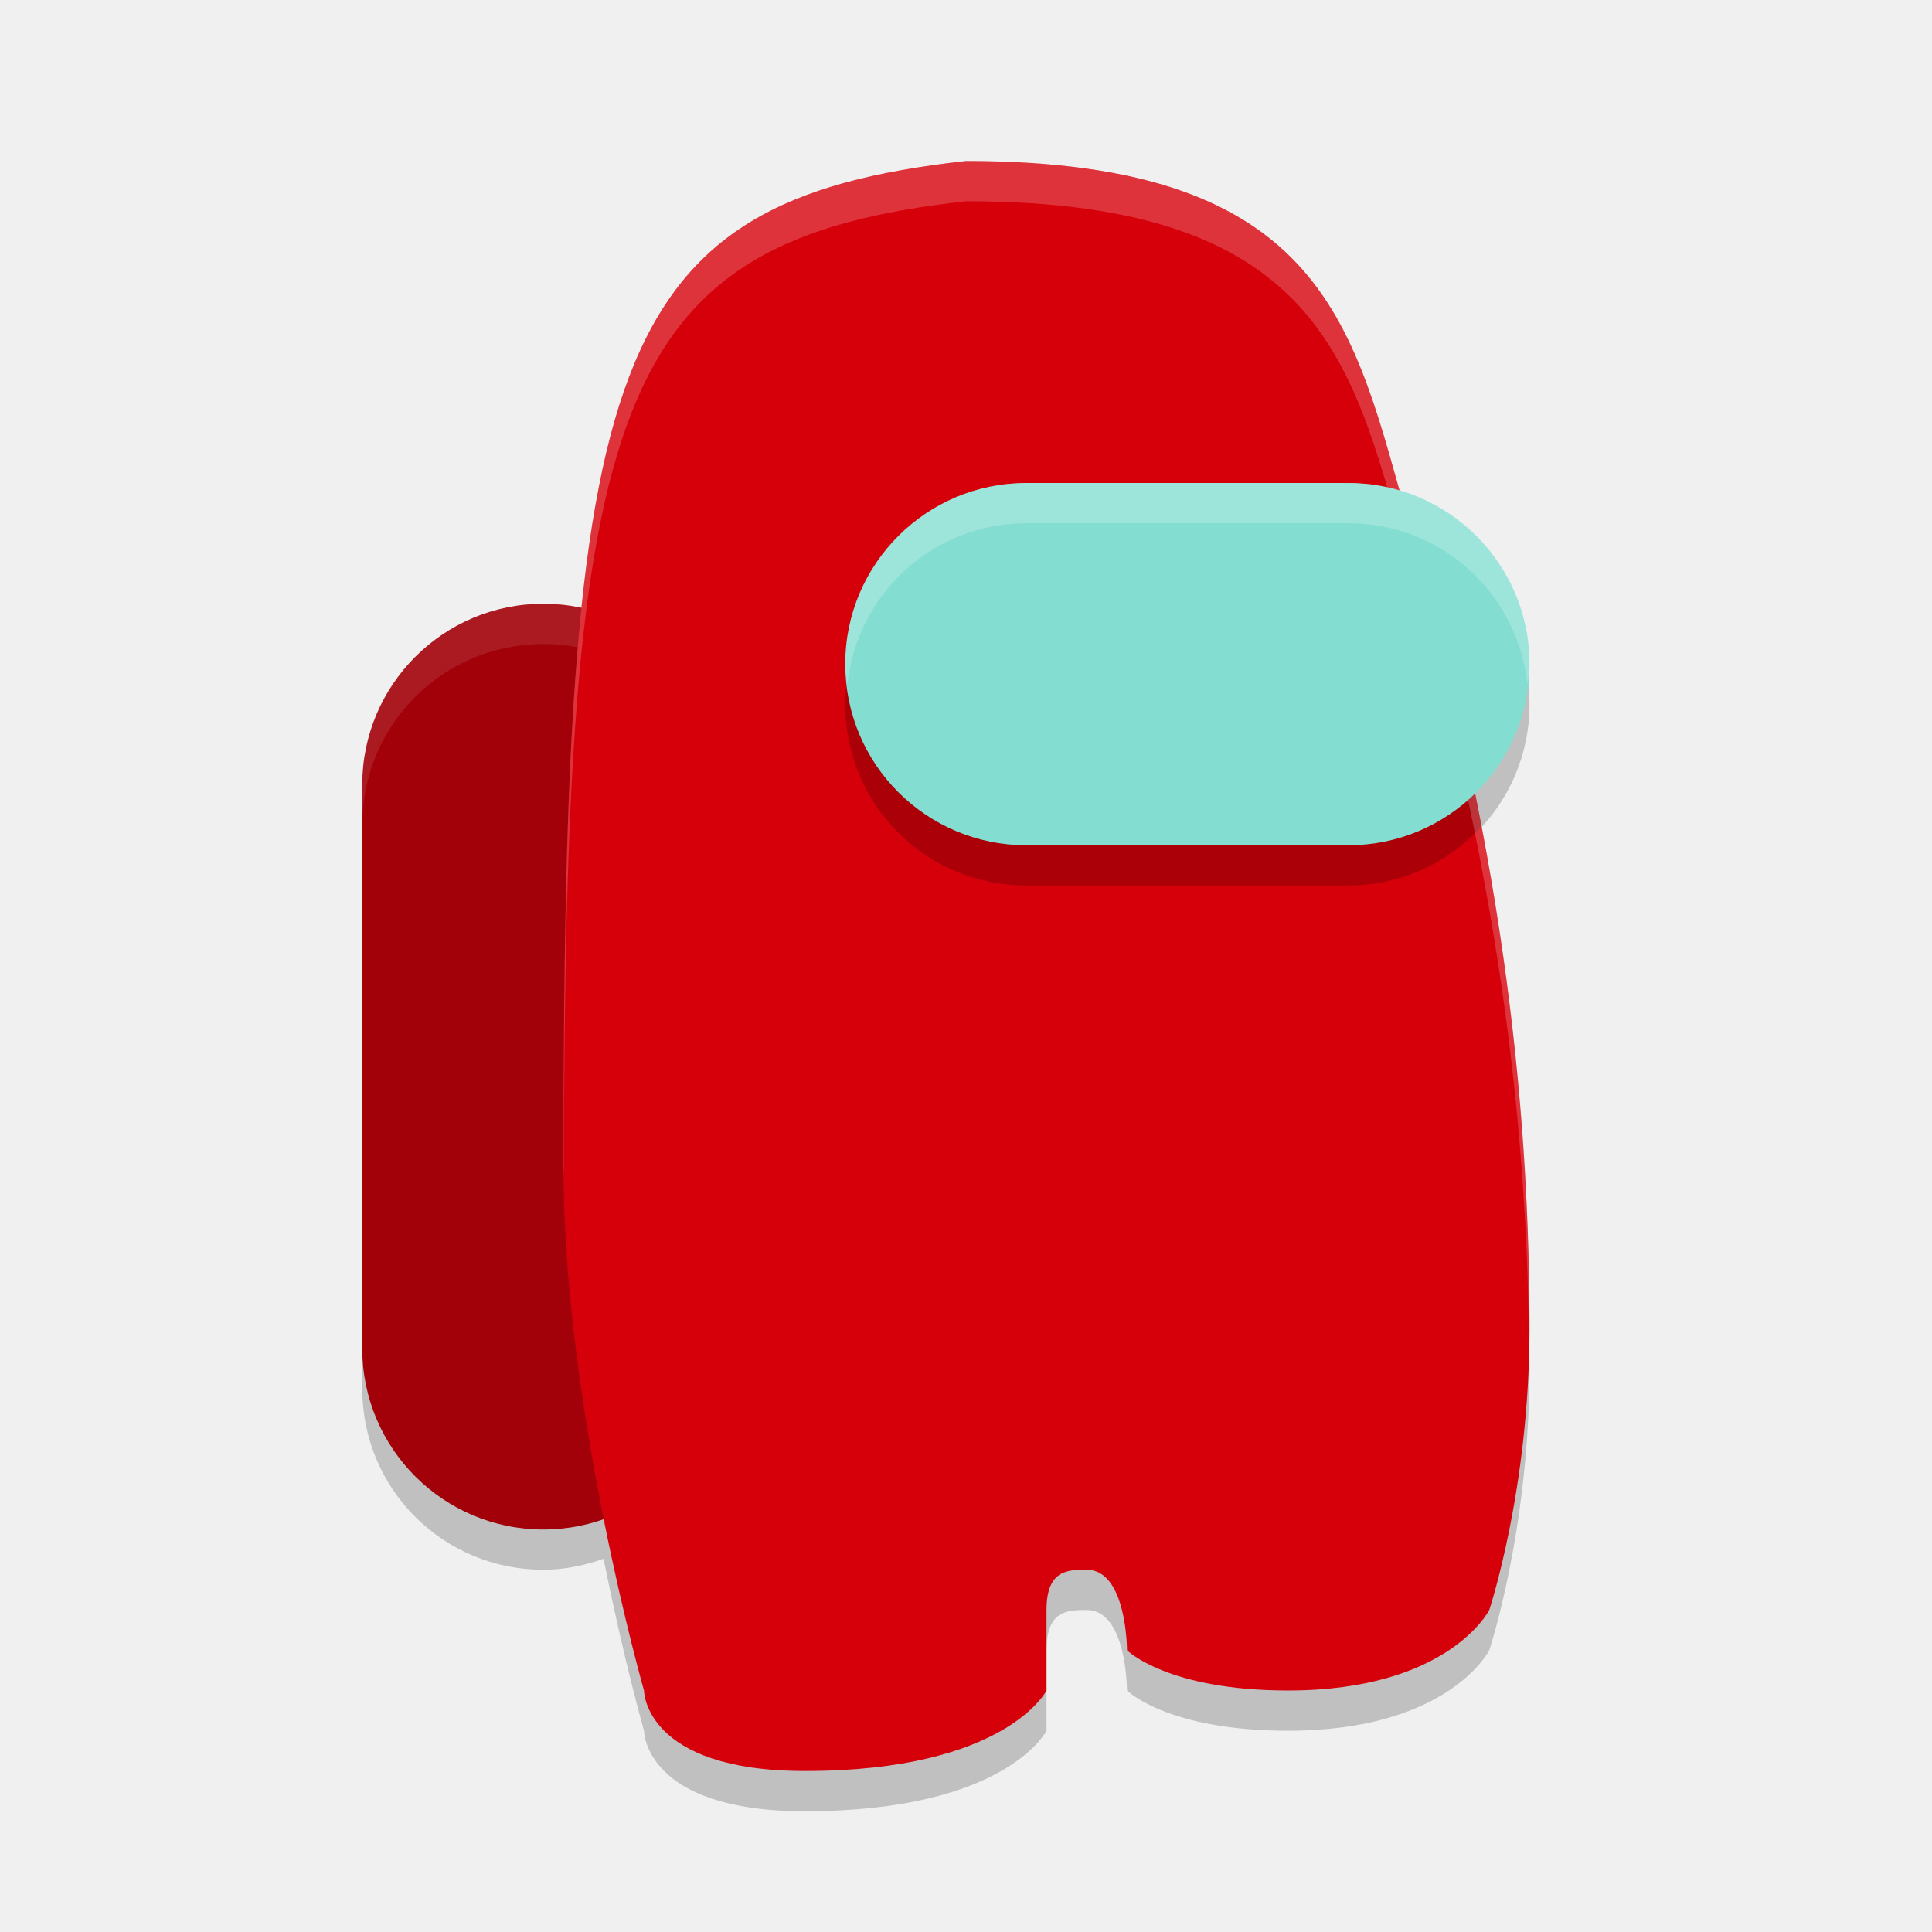
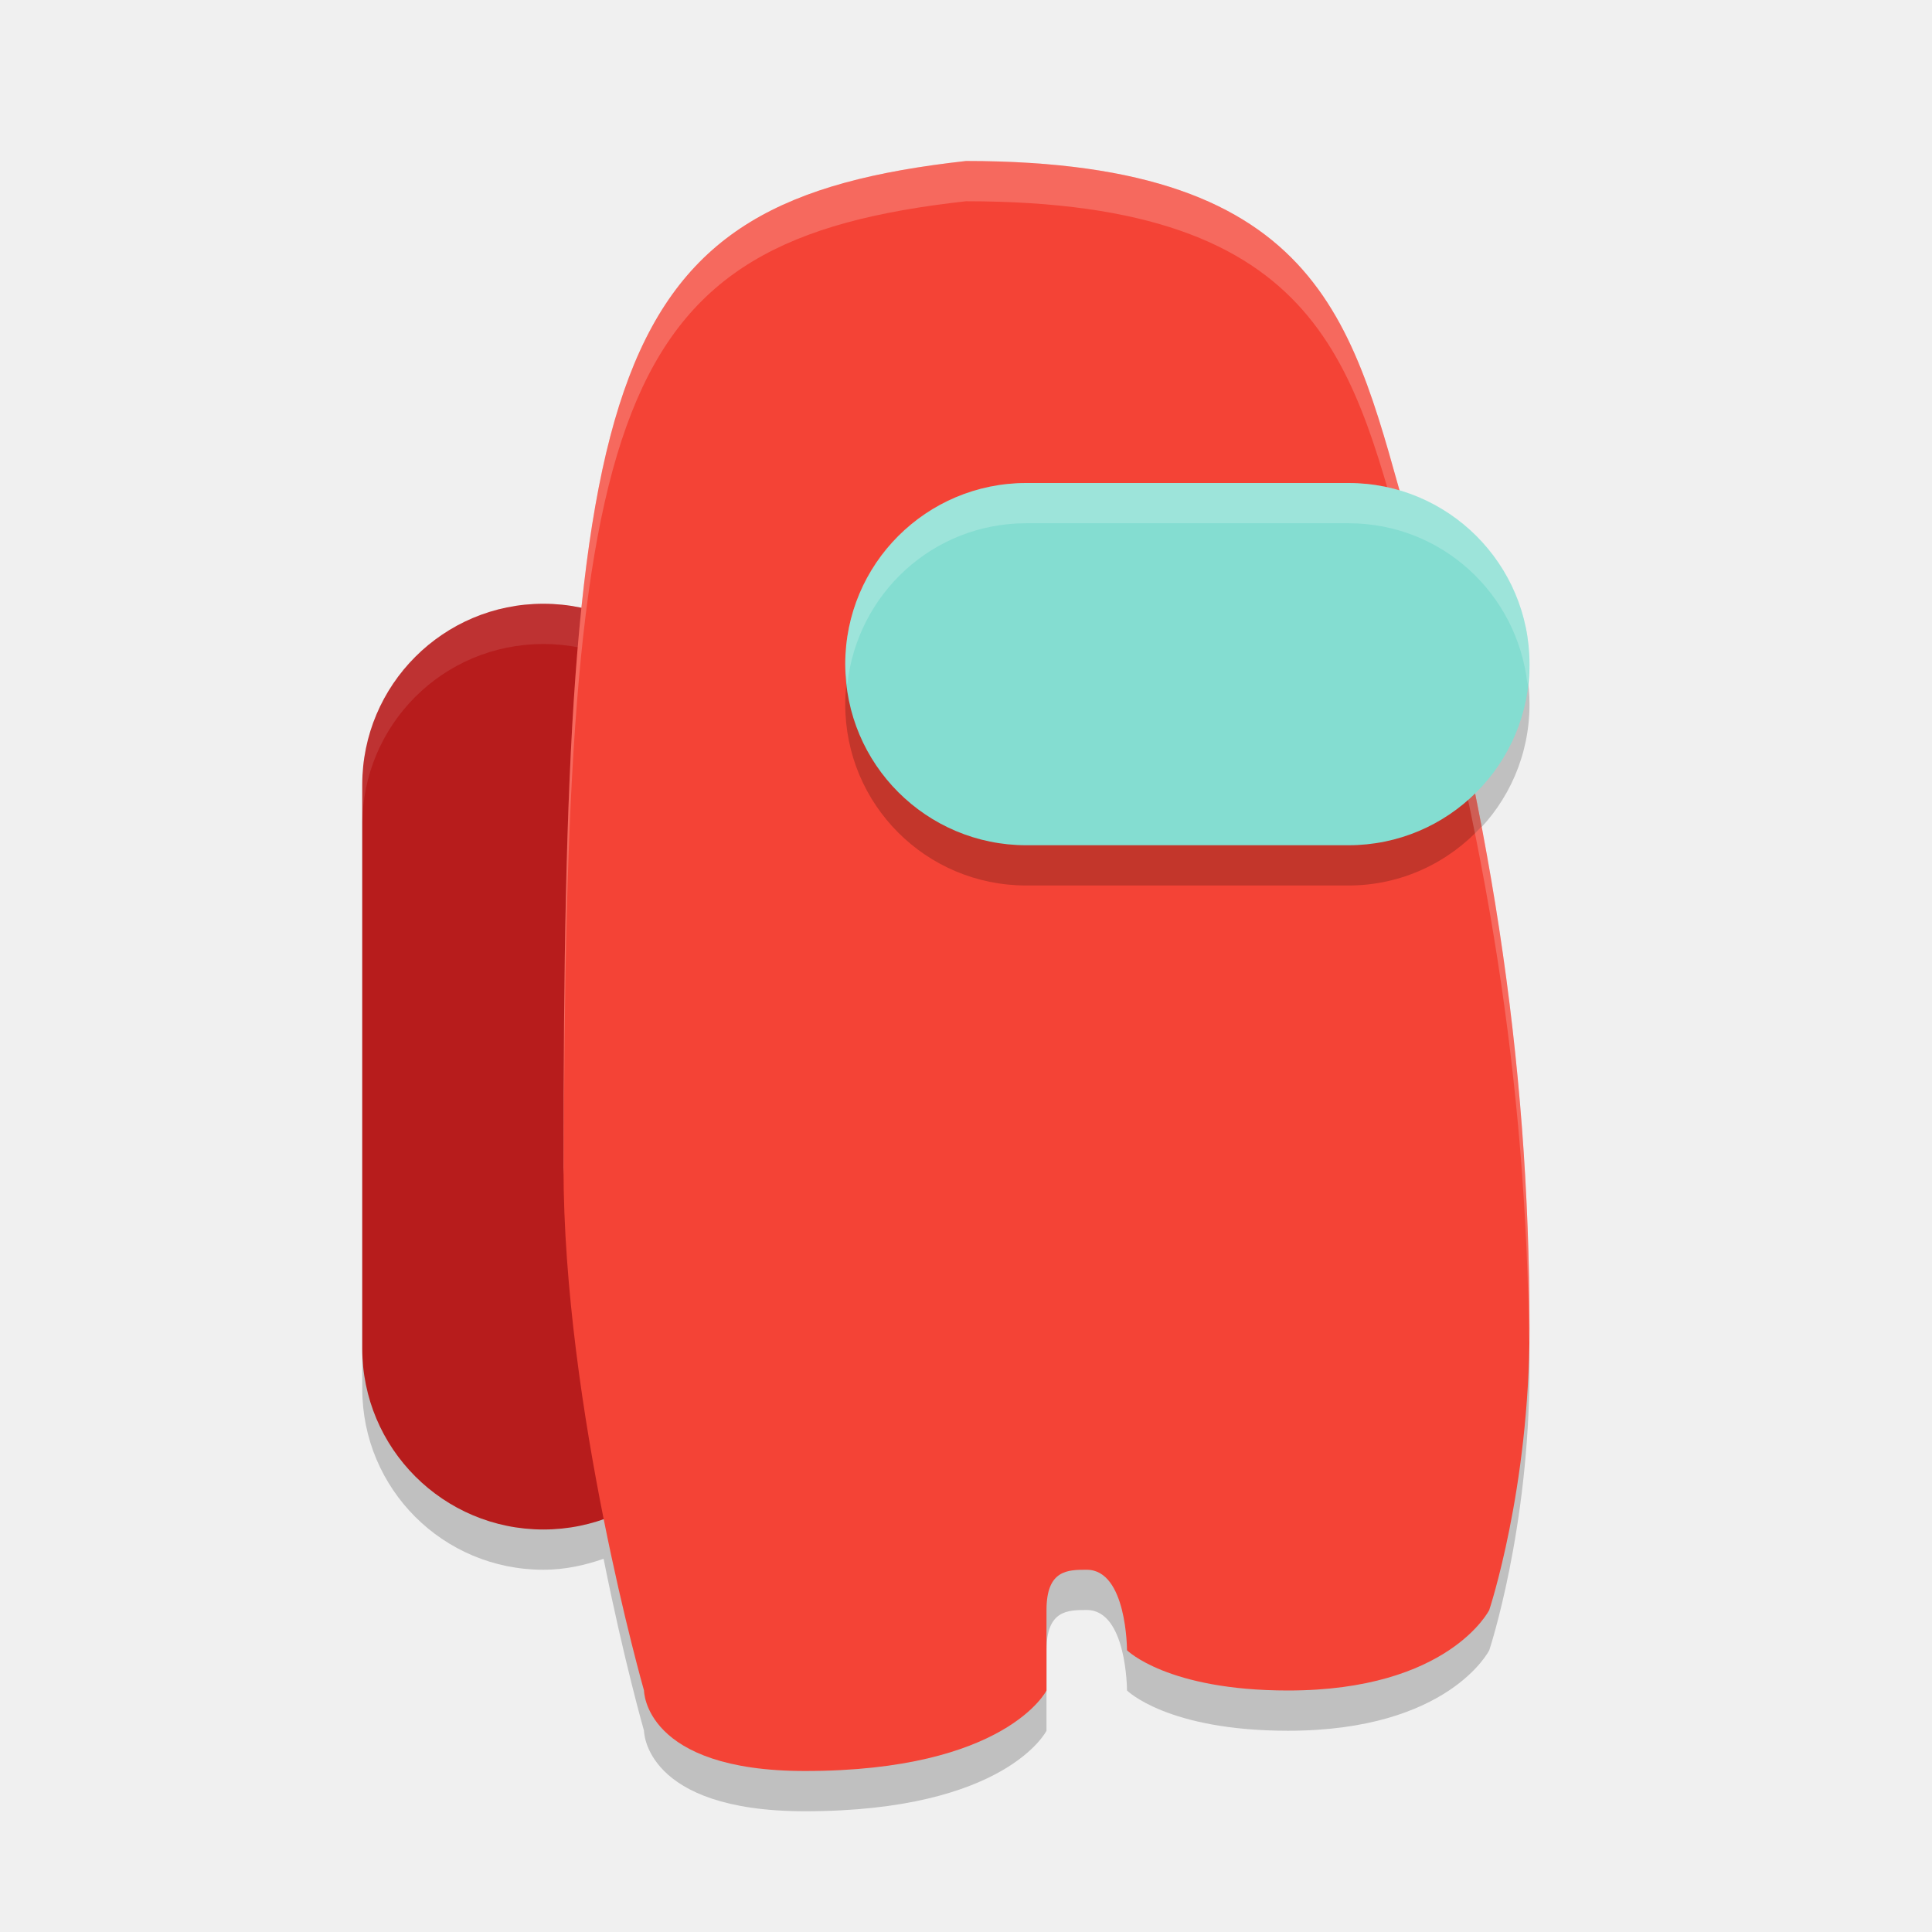
<svg xmlns="http://www.w3.org/2000/svg" width="48" height="48" version="1.1">
  <path d="m24 5c-6.328 0.703-8.696 2.917-9.547 11.105-0.308-0.066-0.625-0.105-0.953-0.105-2.493 0-4.5 2.007-4.5 4.5v14c0 2.493 2.007 4.5 4.5 4.5 0.528 0 1.026-0.108 1.496-0.273 0.501 2.512 1.004 4.273 1.004 4.273s0 2 4 2c5 0 6-2 6-2v-2c0-1 0.529-1 1-1 1 0 1 2 1 2s1 1 4 1c4 0 5-2 5-2s1-3 1-7c0-4.519-0.461-8.824-1.359-13.277 0.838-0.816 1.359-1.955 1.359-3.223 0-2.046-1.362-3.744-3.225-4.295-1.244-4.461-2.281-8.205-10.775-8.205z" style="opacity:.2" />
-   <rect x="9" y="15" width="9" height="23" ry="4.5" style="fill:#a20109" />
+   <rect x="9" y="15" width="9" height="23" ry="4.5" style="fill:#b71c1c" />
  <path d="m13.5 15c-2.493 0-4.5 2.007-4.5 4.5v1c0-2.493 2.007-4.5 4.5-4.5s4.5 2.007 4.5 4.5v-1c0-2.493-2.007-4.5-4.5-4.5z" style="fill:#ffffff;opacity:.1" />
-   <path d="m14 29c0 6 2 13 2 13s0 2 4 2c5 0 6-2 6-2v-2c0-1 0.529-1 1-1 1 0 1 2 1 2s1 1 4 1c4 0 5-2 5-2s1-3 1-7c0-6.741-1-13-3-20-1.374-4.808-2-9-11-9-9 1-10 5-10 25z" style="fill:#d6000a" />
+   <path d="m14 29c0 6 2 13 2 13s0 2 4 2c5 0 6-2 6-2v-2c0-1 0.529-1 1-1 1 0 1 2 1 2s1 1 4 1c4 0 5-2 5-2s1-3 1-7c0-6.741-1-13-3-20-1.374-4.808-2-9-11-9-9 1-10 5-10 25z" style="fill:#f44336" />
  <path d="m25.5 13c-2.493 0-4.5 2.007-4.5 4.5s2.007 4.5 4.5 4.5h8c1.317 0 2.487-0.569 3.309-1.465-0.448-2.356-1.025-4.751-1.727-7.234-0.494-0.185-1.022-0.301-1.582-0.301h-8z" style="opacity:.2" />
  <path d="m24 4c-9 1-10 5-10 25 0 0.063 0.007 0.128 0.008 0.191 0.031-19.234 1.126-23.206 9.992-24.191 9 0 9.626 4.192 11 9 1.939 6.786 2.929 12.879 2.988 19.387 0.002-0.131 0.012-0.253 0.012-0.387 0-6.741-1-13-3-20-1.374-4.808-2-9-11-9z" style="fill:#ffffff;opacity:.2" />
  <rect x="21" y="12" width="17" height="9" ry="4.5" style="fill:#84ddd1" />
  <path d="m25.5 12c-2.493 0-4.5 2.007-4.5 4.5 0 0.172 0.032 0.334 0.051 0.5 0.251-2.252 2.128-4 4.449-4h8c2.321 0 4.199 1.748 4.449 4 0.019-0.166 0.051-0.328 0.051-0.5 0-2.493-2.007-4.5-4.5-4.5h-8z" style="fill:#ffffff;opacity:.2" />
</svg>
